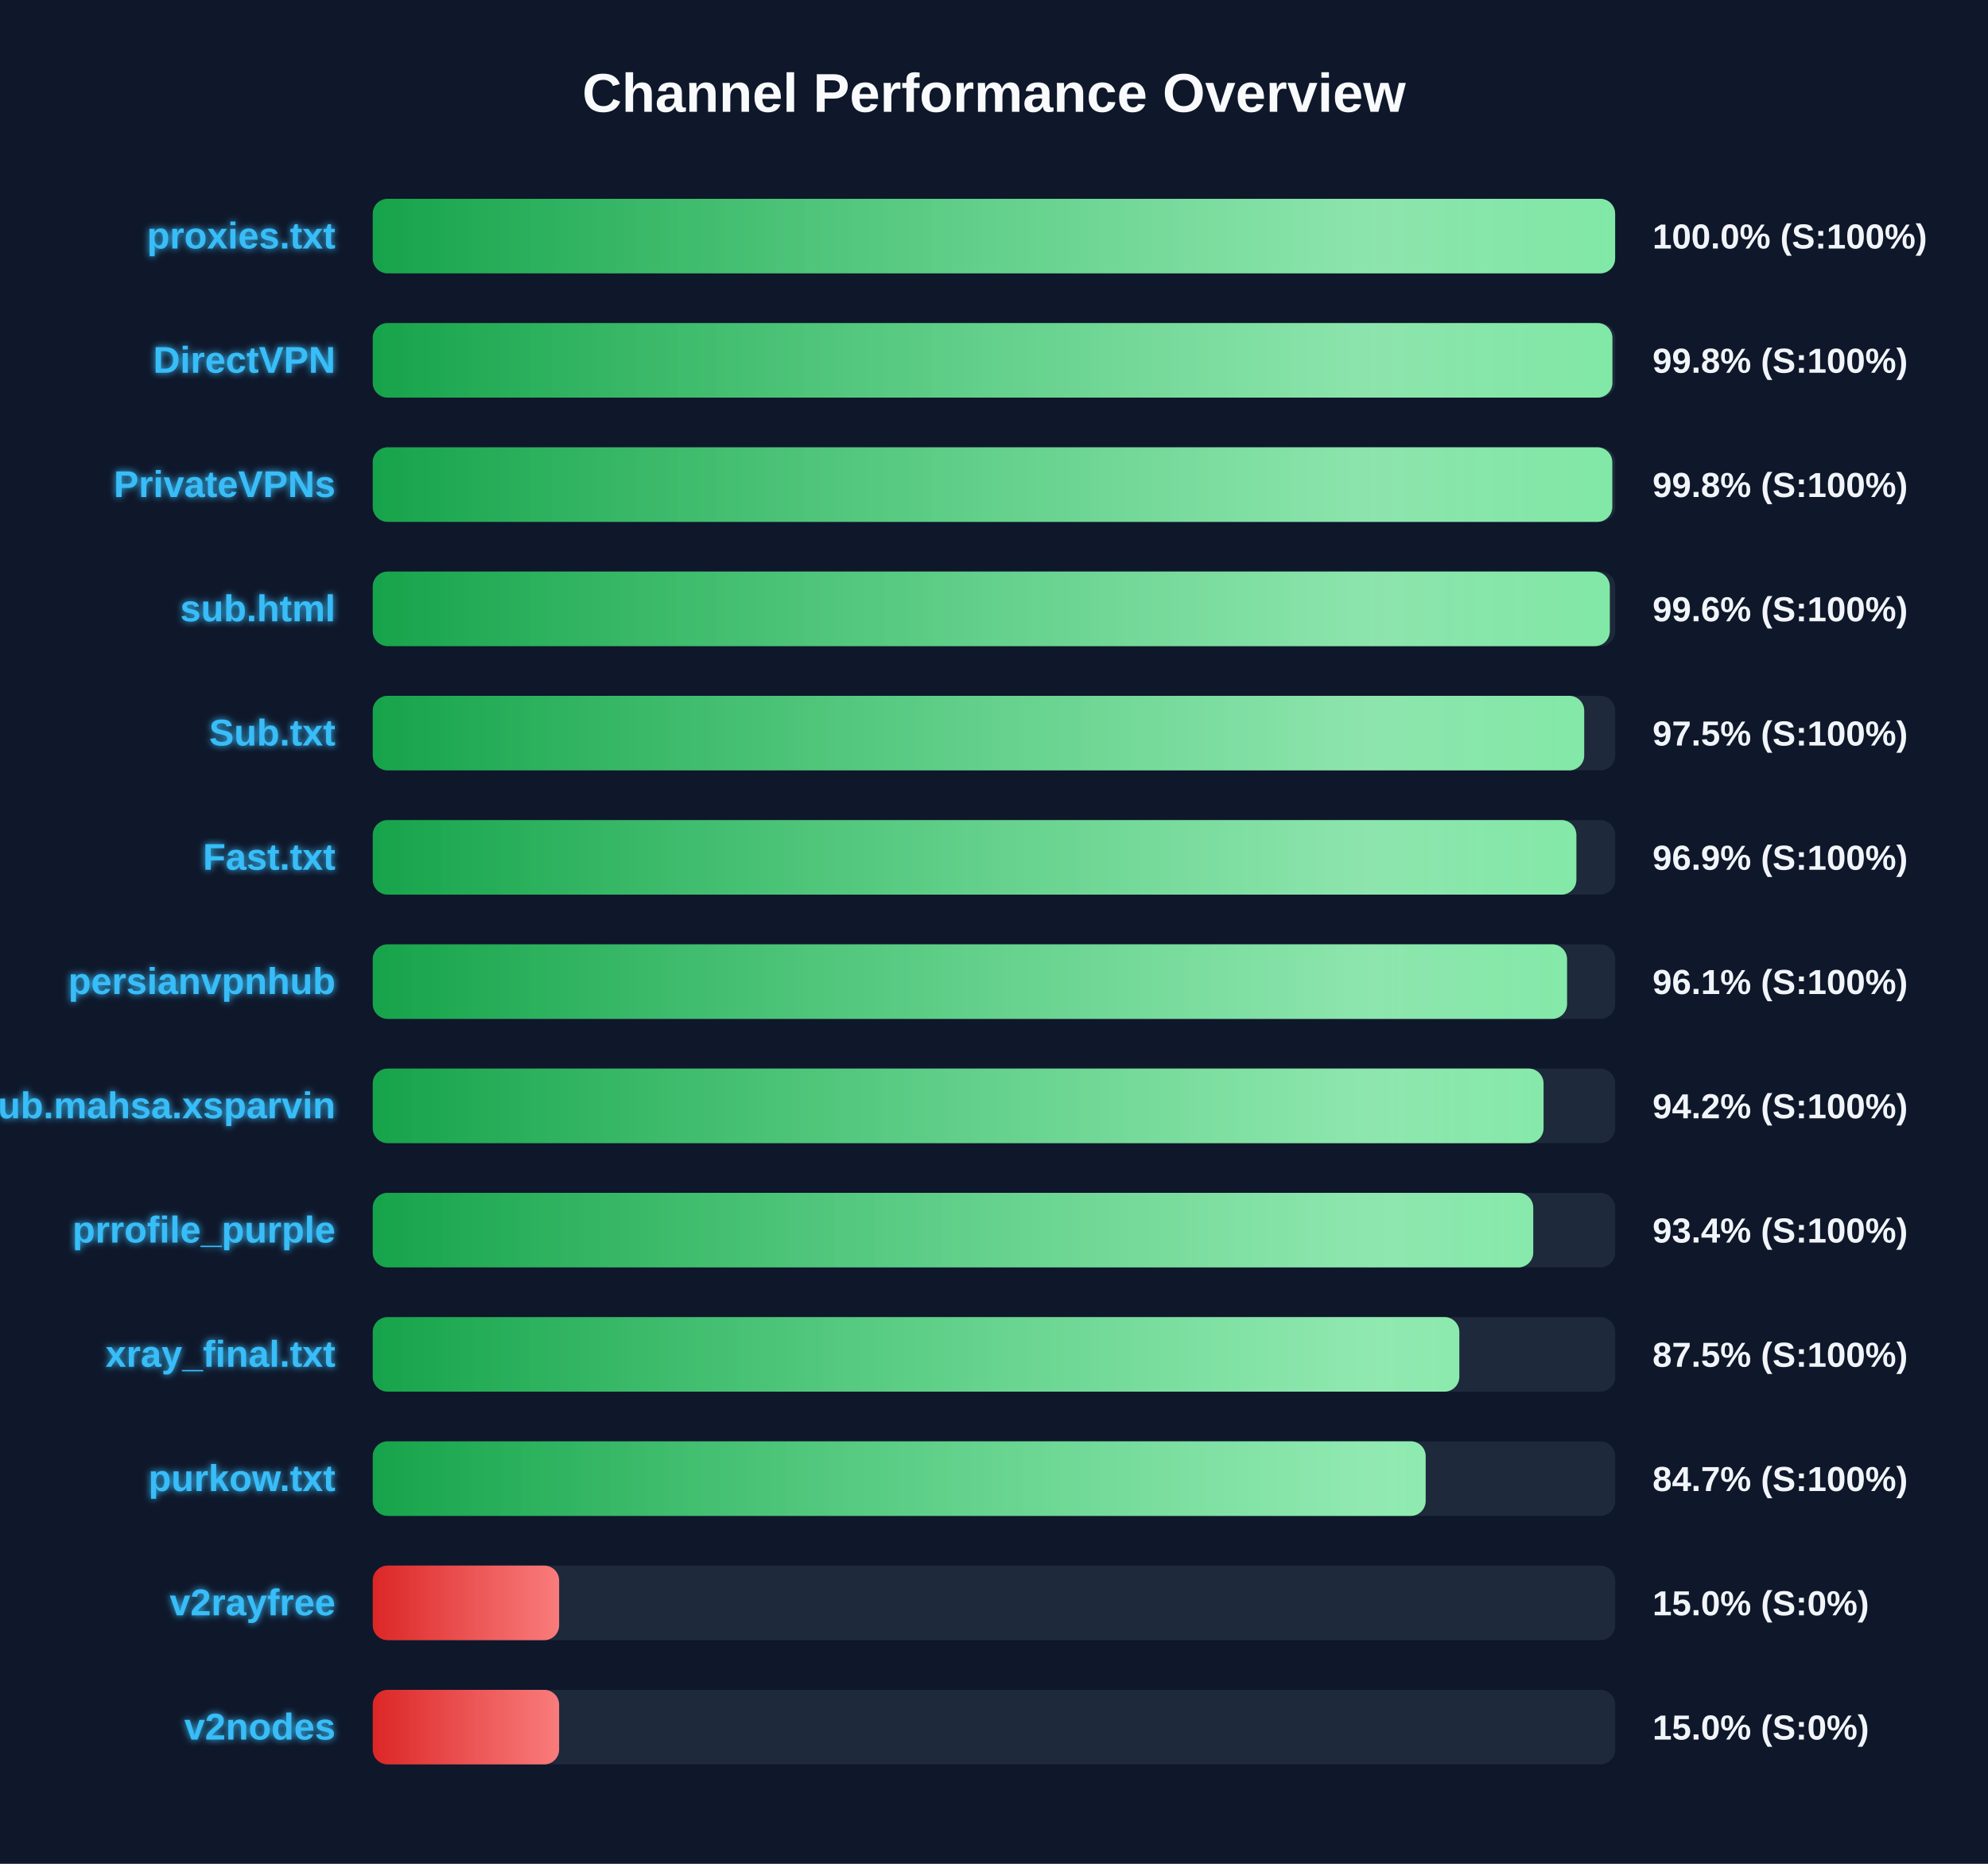
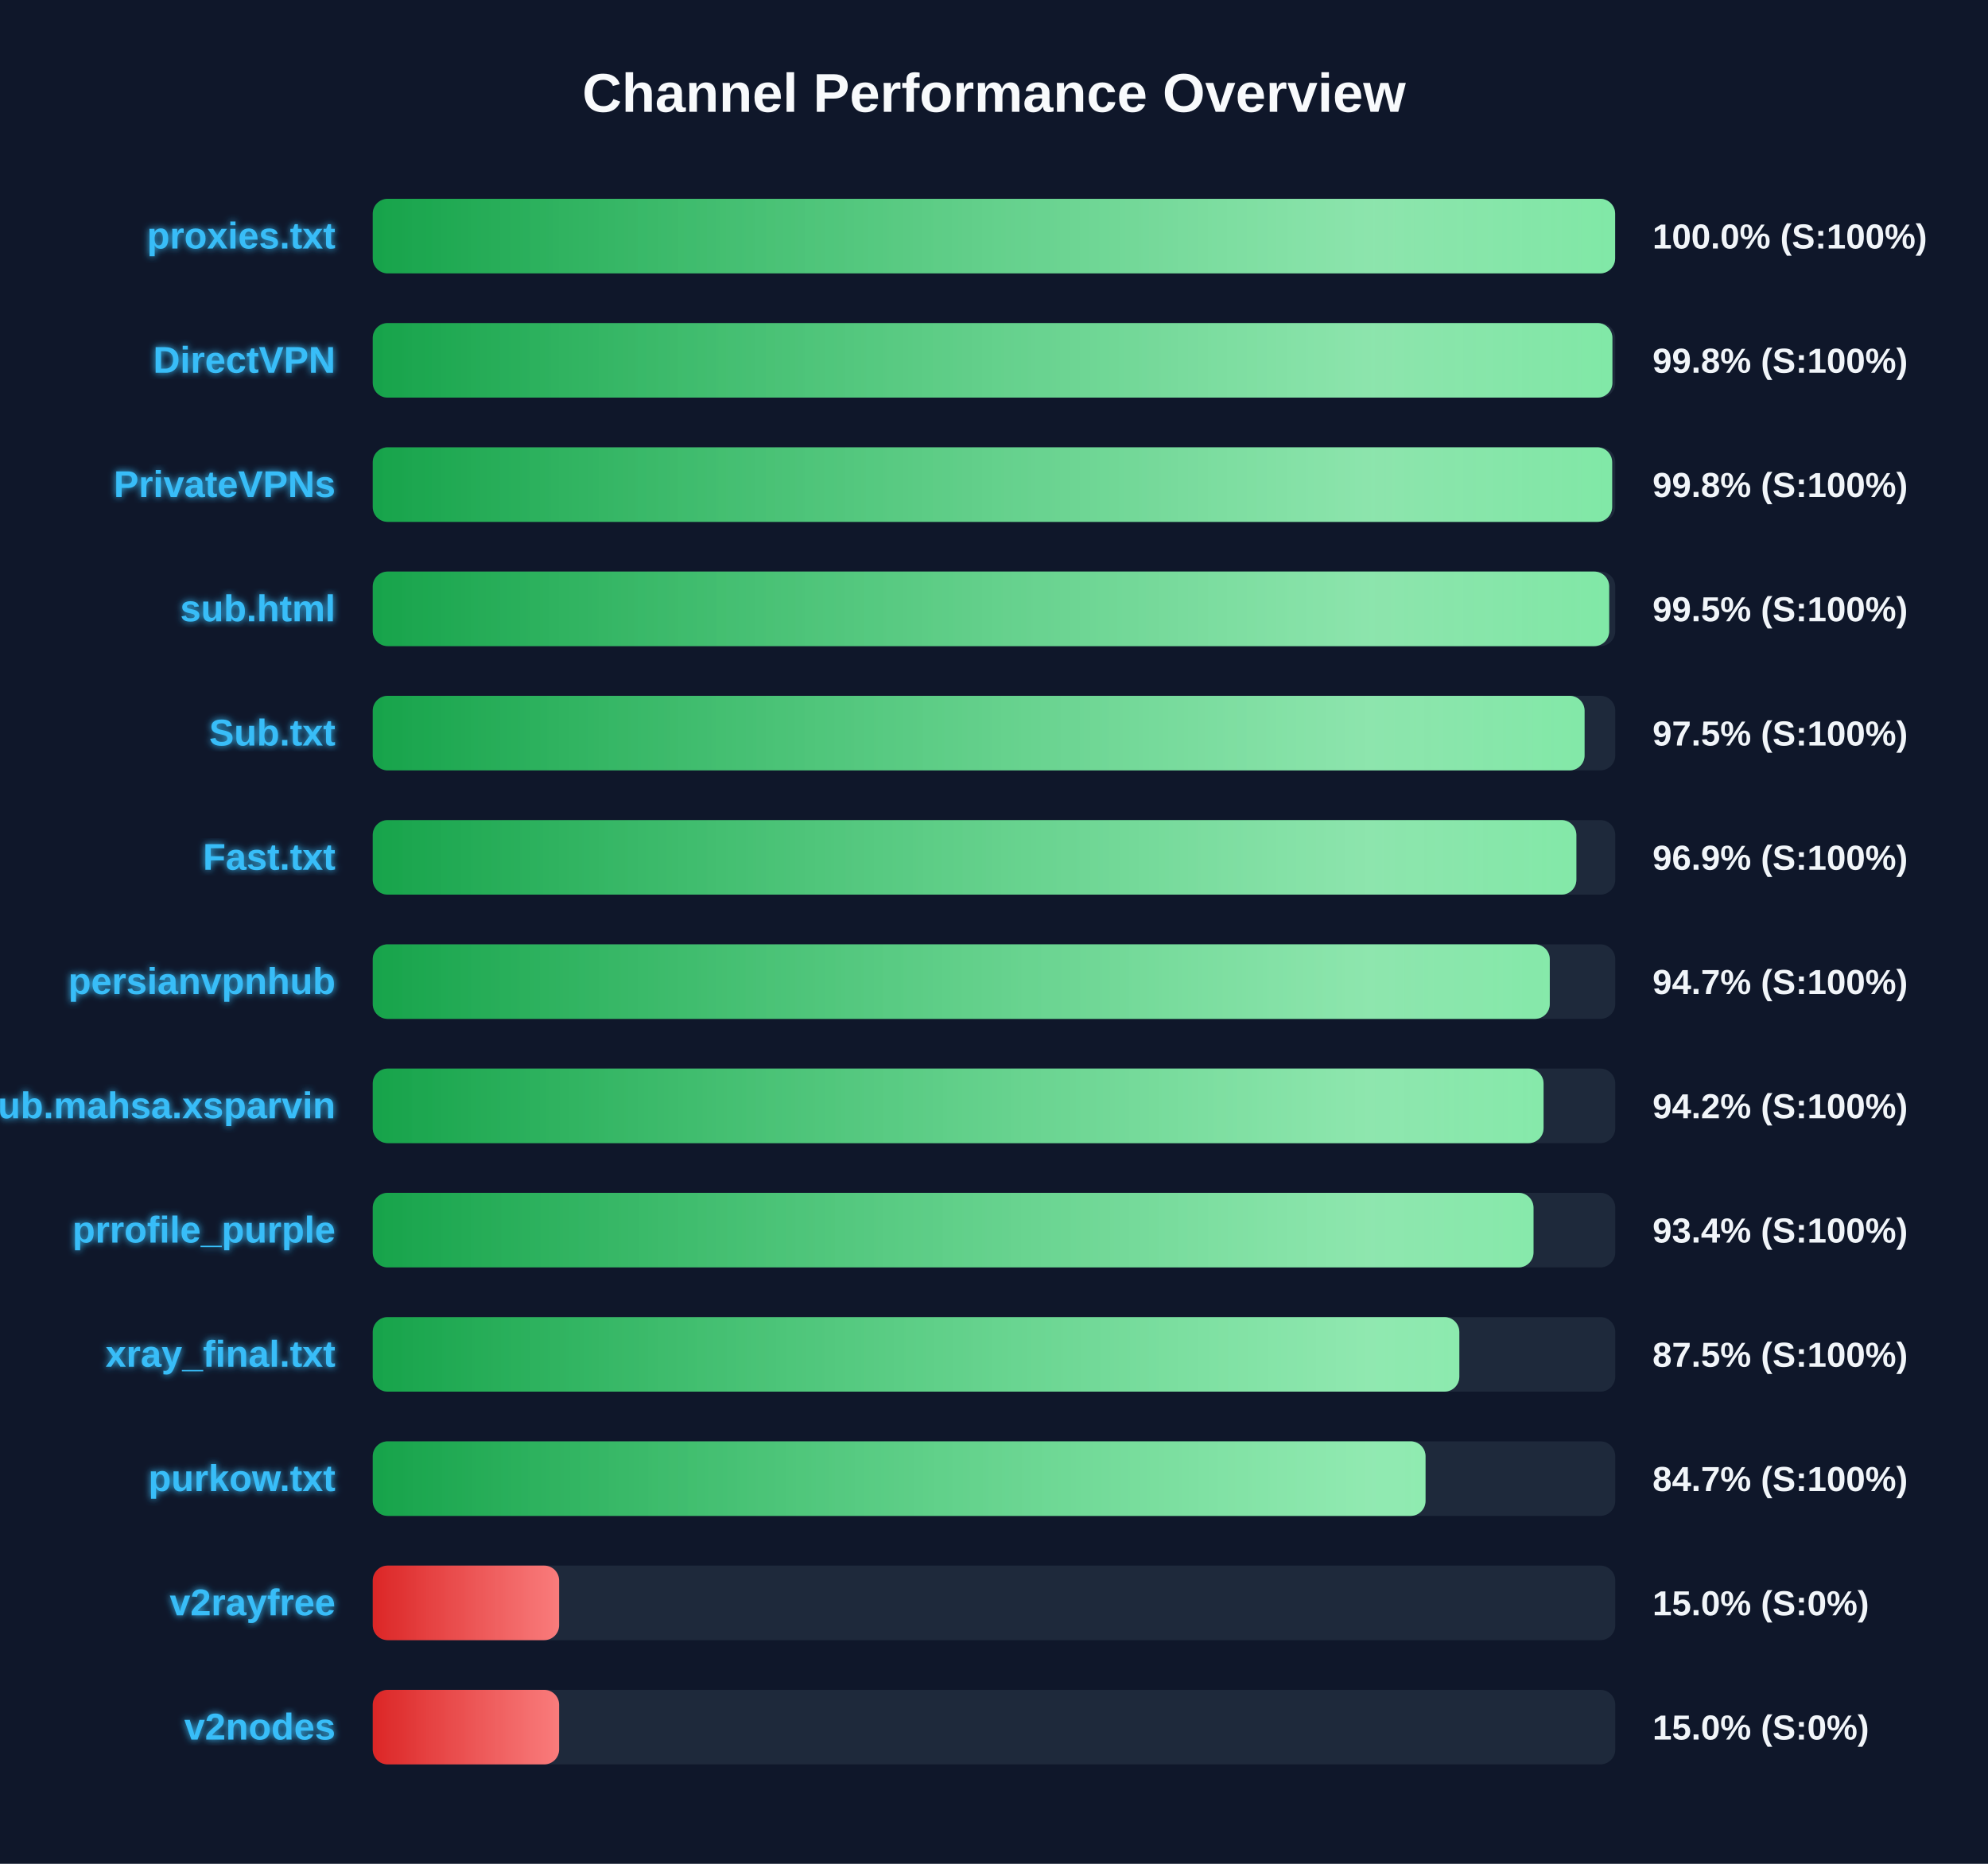
<svg xmlns="http://www.w3.org/2000/svg" width="800" height="750" version="1.1">
  <defs>
    <linearGradient id="grad-green" x1="0%" y1="0%" x2="100%" y2="0%">
      <stop offset="0%" stop-color="#16a34a" />
      <stop offset="100%" stop-color="#4ade80" />
    </linearGradient>
    <linearGradient id="grad-yellow" x1="0%" y1="0%" x2="100%" y2="0%">
      <stop offset="0%" stop-color="#ca8a04" />
      <stop offset="100%" stop-color="#fde047" />
    </linearGradient>
    <linearGradient id="grad-red" x1="0%" y1="0%" x2="100%" y2="0%">
      <stop offset="0%" stop-color="#dc2626" />
      <stop offset="100%" stop-color="#f87171" />
    </linearGradient>
    <linearGradient id="shimmer" x1="0%" y1="0%" x2="100%" y2="0%">
      <stop offset="0%" stop-color="rgba(255,255,255,0)" />
      <stop offset="50%" stop-color="rgba(255,255,255,0.4)" />
      <stop offset="100%" stop-color="rgba(255,255,255,0)" />
    </linearGradient>
    <filter id="glow" x="-20%" y="-20%" width="140%" height="140%">
      <feGaussianBlur stdDeviation="1.5" result="blur" />
      <feComposite in="SourceGraphic" in2="blur" operator="over" />
    </filter>
  </defs>
  <style>
        .bg-rect { fill: #0f172a; }
        .title { font: bold 22px 'Segoe UI', Arial, sans-serif; fill: #f8fafc; }
        .row { font: bold 15px 'Segoe UI', Arial, sans-serif; fill: #38bdf8; filter: url(#glow); }
        .score { font: bold 14px 'Segoe UI', Arial, sans-serif; fill: #f1f5f9; }
        @keyframes shimmer-anim {
            0% { transform: translateX(-100%); }
            100% { transform: translateX(200%); }
        }
        .shimmer-rect {
            animation: shimmer-anim 2.5s infinite linear;
        }
    </style>
  <rect width="100%" height="100%" class="bg-rect" />
  <text x="400" y="45" text-anchor="middle" class="title">Channel Performance Overview</text>
  <rect x="150" y="80" width="500" height="30" fill="#1e293b" rx="6" />
  <clipPath id="clip-0">
    <rect x="150" y="80" width="499.95" height="30" rx="6" />
  </clipPath>
  <rect x="150" y="80" width="499.95" height="30" fill="url(#grad-green)" rx="6" />
  <g clip-path="url(#clip-0)">
    <rect x="150" y="80" width="100%" height="30" fill="url(#shimmer)" class="shimmer-rect" />
  </g>
  <text x="135" y="100" text-anchor="end" class="row">proxies.txt</text>
  <text x="665" y="100" text-anchor="start" class="score">100.0% (S:100%)</text>
  <rect x="150" y="130" width="500" height="30" fill="#1e293b" rx="6" />
  <clipPath id="clip-1">
    <rect x="150" y="130" width="498.85" height="30" rx="6" />
  </clipPath>
  <rect x="150" y="130" width="498.85" height="30" fill="url(#grad-green)" rx="6" />
  <g clip-path="url(#clip-1)">
    <rect x="150" y="130" width="100%" height="30" fill="url(#shimmer)" class="shimmer-rect" />
  </g>
  <text x="135" y="150" text-anchor="end" class="row">DirectVPN</text>
  <text x="665" y="150" text-anchor="start" class="score">99.8% (S:100%)</text>
  <rect x="150" y="180" width="500" height="30" fill="#1e293b" rx="6" />
  <clipPath id="clip-2">
-     <rect x="150" y="180" width="498.8" height="30" rx="6" />
+     <rect x="150" y="180" width="498.75" height="30" rx="6" />
  </clipPath>
-   <rect x="150" y="180" width="498.8" height="30" fill="url(#grad-green)" rx="6" />
+   <rect x="150" y="180" width="498.75" height="30" fill="url(#grad-green)" rx="6" />
  <g clip-path="url(#clip-2)">
    <rect x="150" y="180" width="100%" height="30" fill="url(#shimmer)" class="shimmer-rect" />
  </g>
  <text x="135" y="200" text-anchor="end" class="row">PrivateVPNs</text>
  <text x="665" y="200" text-anchor="start" class="score">99.8% (S:100%)</text>
  <rect x="150" y="230" width="500" height="30" fill="#1e293b" rx="6" />
  <clipPath id="clip-3">
-     <rect x="150" y="230" width="497.8" height="30" rx="6" />
+     <rect x="150" y="230" width="497.55" height="30" rx="6" />
  </clipPath>
-   <rect x="150" y="230" width="497.8" height="30" fill="url(#grad-green)" rx="6" />
+   <rect x="150" y="230" width="497.55" height="30" fill="url(#grad-green)" rx="6" />
  <g clip-path="url(#clip-3)">
    <rect x="150" y="230" width="100%" height="30" fill="url(#shimmer)" class="shimmer-rect" />
  </g>
  <text x="135" y="250" text-anchor="end" class="row">sub.html</text>
-   <text x="665" y="250" text-anchor="start" class="score">99.6% (S:100%)</text>
+   <text x="665" y="250" text-anchor="start" class="score">99.5% (S:100%)</text>
  <rect x="150" y="280" width="500" height="30" fill="#1e293b" rx="6" />
  <clipPath id="clip-4">
-     <rect x="150" y="280" width="487.5" height="30" rx="6" />
+     <rect x="150" y="280" width="487.65" height="30" rx="6" />
  </clipPath>
-   <rect x="150" y="280" width="487.5" height="30" fill="url(#grad-green)" rx="6" />
+   <rect x="150" y="280" width="487.65" height="30" fill="url(#grad-green)" rx="6" />
  <g clip-path="url(#clip-4)">
    <rect x="150" y="280" width="100%" height="30" fill="url(#shimmer)" class="shimmer-rect" />
  </g>
  <text x="135" y="300" text-anchor="end" class="row">Sub.txt</text>
  <text x="665" y="300" text-anchor="start" class="score">97.5% (S:100%)</text>
  <rect x="150" y="330" width="500" height="30" fill="#1e293b" rx="6" />
  <clipPath id="clip-5">
    <rect x="150" y="330" width="484.35" height="30" rx="6" />
  </clipPath>
  <rect x="150" y="330" width="484.35" height="30" fill="url(#grad-green)" rx="6" />
  <g clip-path="url(#clip-5)">
    <rect x="150" y="330" width="100%" height="30" fill="url(#shimmer)" class="shimmer-rect" />
  </g>
  <text x="135" y="350" text-anchor="end" class="row">Fast.txt</text>
  <text x="665" y="350" text-anchor="start" class="score">96.9% (S:100%)</text>
  <rect x="150" y="380" width="500" height="30" fill="#1e293b" rx="6" />
  <clipPath id="clip-6">
-     <rect x="150" y="380" width="480.6" height="30" rx="6" />
+     <rect x="150" y="380" width="473.65" height="30" rx="6" />
  </clipPath>
-   <rect x="150" y="380" width="480.6" height="30" fill="url(#grad-green)" rx="6" />
+   <rect x="150" y="380" width="473.65" height="30" fill="url(#grad-green)" rx="6" />
  <g clip-path="url(#clip-6)">
    <rect x="150" y="380" width="100%" height="30" fill="url(#shimmer)" class="shimmer-rect" />
  </g>
  <text x="135" y="400" text-anchor="end" class="row">persianvpnhub</text>
-   <text x="665" y="400" text-anchor="start" class="score">96.1% (S:100%)</text>
+   <text x="665" y="400" text-anchor="start" class="score">94.7% (S:100%)</text>
  <rect x="150" y="430" width="500" height="30" fill="#1e293b" rx="6" />
  <clipPath id="clip-7">
    <rect x="150" y="430" width="471.15" height="30" rx="6" />
  </clipPath>
  <rect x="150" y="430" width="471.15" height="30" fill="url(#grad-green)" rx="6" />
  <g clip-path="url(#clip-7)">
    <rect x="150" y="430" width="100%" height="30" fill="url(#shimmer)" class="shimmer-rect" />
  </g>
  <text x="135" y="450" text-anchor="end" class="row">Sub.mahsa.xsparvin</text>
  <text x="665" y="450" text-anchor="start" class="score">94.2% (S:100%)</text>
  <rect x="150" y="480" width="500" height="30" fill="#1e293b" rx="6" />
  <clipPath id="clip-8">
-     <rect x="150" y="480" width="467.0" height="30" rx="6" />
+     <rect x="150" y="480" width="467.1" height="30" rx="6" />
  </clipPath>
-   <rect x="150" y="480" width="467.0" height="30" fill="url(#grad-green)" rx="6" />
+   <rect x="150" y="480" width="467.1" height="30" fill="url(#grad-green)" rx="6" />
  <g clip-path="url(#clip-8)">
    <rect x="150" y="480" width="100%" height="30" fill="url(#shimmer)" class="shimmer-rect" />
  </g>
  <text x="135" y="500" text-anchor="end" class="row">prrofile_purple</text>
  <text x="665" y="500" text-anchor="start" class="score">93.4% (S:100%)</text>
  <rect x="150" y="530" width="500" height="30" fill="#1e293b" rx="6" />
  <clipPath id="clip-9">
    <rect x="150" y="530" width="437.25" height="30" rx="6" />
  </clipPath>
  <rect x="150" y="530" width="437.25" height="30" fill="url(#grad-green)" rx="6" />
  <g clip-path="url(#clip-9)">
    <rect x="150" y="530" width="100%" height="30" fill="url(#shimmer)" class="shimmer-rect" />
  </g>
  <text x="135" y="550" text-anchor="end" class="row">xray_final.txt</text>
  <text x="665" y="550" text-anchor="start" class="score">87.5% (S:100%)</text>
  <rect x="150" y="580" width="500" height="30" fill="#1e293b" rx="6" />
  <clipPath id="clip-10">
-     <rect x="150" y="580" width="423.7" height="30" rx="6" />
+     <rect x="150" y="580" width="423.65" height="30" rx="6" />
  </clipPath>
-   <rect x="150" y="580" width="423.7" height="30" fill="url(#grad-green)" rx="6" />
+   <rect x="150" y="580" width="423.65" height="30" fill="url(#grad-green)" rx="6" />
  <g clip-path="url(#clip-10)">
    <rect x="150" y="580" width="100%" height="30" fill="url(#shimmer)" class="shimmer-rect" />
  </g>
  <text x="135" y="600" text-anchor="end" class="row">purkow.txt</text>
  <text x="665" y="600" text-anchor="start" class="score">84.7% (S:100%)</text>
  <rect x="150" y="630" width="500" height="30" fill="#1e293b" rx="6" />
  <clipPath id="clip-11">
    <rect x="150" y="630" width="75.0" height="30" rx="6" />
  </clipPath>
  <rect x="150" y="630" width="75.0" height="30" fill="url(#grad-red)" rx="6" />
  <g clip-path="url(#clip-11)">
    <rect x="150" y="630" width="100%" height="30" fill="url(#shimmer)" class="shimmer-rect" />
  </g>
  <text x="135" y="650" text-anchor="end" class="row">v2rayfree</text>
  <text x="665" y="650" text-anchor="start" class="score">15.0% (S:0%)</text>
  <rect x="150" y="680" width="500" height="30" fill="#1e293b" rx="6" />
  <clipPath id="clip-12">
    <rect x="150" y="680" width="75.0" height="30" rx="6" />
  </clipPath>
  <rect x="150" y="680" width="75.0" height="30" fill="url(#grad-red)" rx="6" />
  <g clip-path="url(#clip-12)">
    <rect x="150" y="680" width="100%" height="30" fill="url(#shimmer)" class="shimmer-rect" />
  </g>
  <text x="135" y="700" text-anchor="end" class="row">v2nodes</text>
  <text x="665" y="700" text-anchor="start" class="score">15.0% (S:0%)</text>
</svg>
